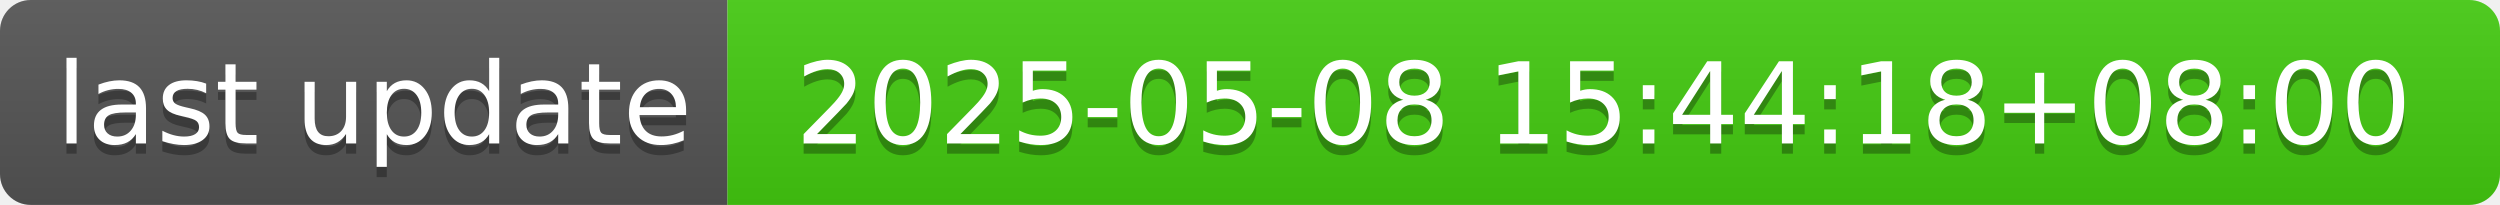
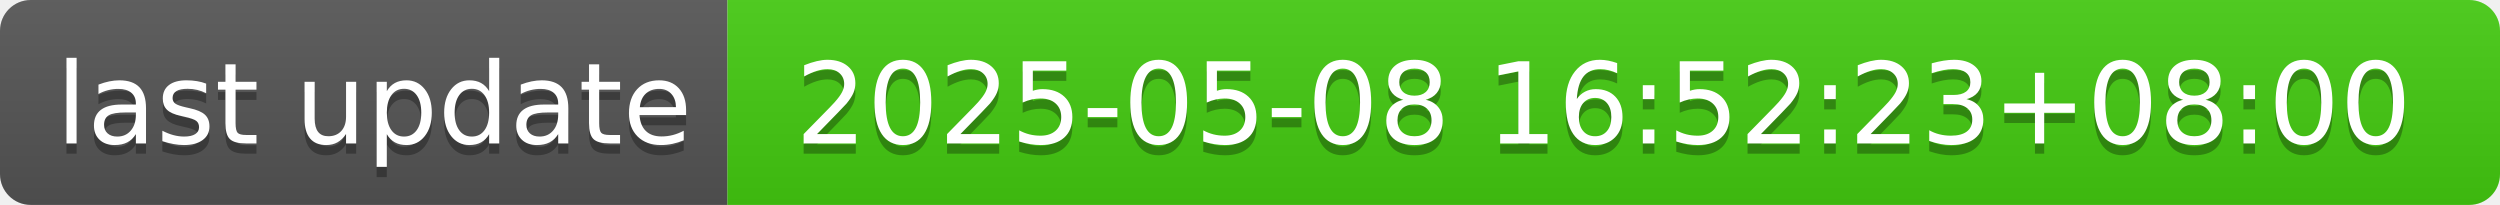
- <svg xmlns="http://www.w3.org/2000/svg" width="244" height="20" role="img" aria-label="last update: 2025-05-08 15:44:18+08:00">
+ <svg xmlns="http://www.w3.org/2000/svg" width="244" height="20" role="img" aria-label="last update: 2025-05-08 16:52:23+08:00">
  <linearGradient id="s" x2="0" y2="100%">
    <stop offset="0" stop-color="#bbb" stop-opacity=".1" />
    <stop offset="1" stop-opacity=".1" />
  </linearGradient>
  <clipPath id="r">
    <rect width="244" height="20" rx="3" fill="#fff" />
  </clipPath>
  <g clip-path="url(#r)">
    <rect width="71" height="20" fill="#555" />
    <rect x="71" width="173" height="20" fill="#4c1" />
    <rect width="244" height="20" fill="url(#s)" />
  </g>
  <g fill="#fff" text-anchor="middle" font-family="Verdana,Geneva,DejaVu Sans,sans-serif" text-rendering="geometricPrecision" font-size="110">
    <text aria-hidden="true" x="365" y="150" fill="#010101" fill-opacity=".3" transform="scale(.1)" textLength="610">last update</text>
    <text x="365" y="140" transform="scale(.1)" fill="#fff" textLength="610">last update</text>
-     <text aria-hidden="true" x="1565" y="150" fill="#010101" fill-opacity=".3" transform="scale(.1)" textLength="1630">2025-05-08 15:44:18+08:00</text>
-     <text x="1565" y="140" transform="scale(.1)" fill="#fff" textLength="1630">2025-05-08 15:44:18+08:00</text>
+     <text aria-hidden="true" x="1565" y="150" fill="#010101" fill-opacity=".3" transform="scale(.1)" textLength="1630">2025-05-08 16:52:23+08:00</text>
+     <text x="1565" y="140" transform="scale(.1)" fill="#fff" textLength="1630">2025-05-08 16:52:23+08:00</text>
  </g>
</svg>
